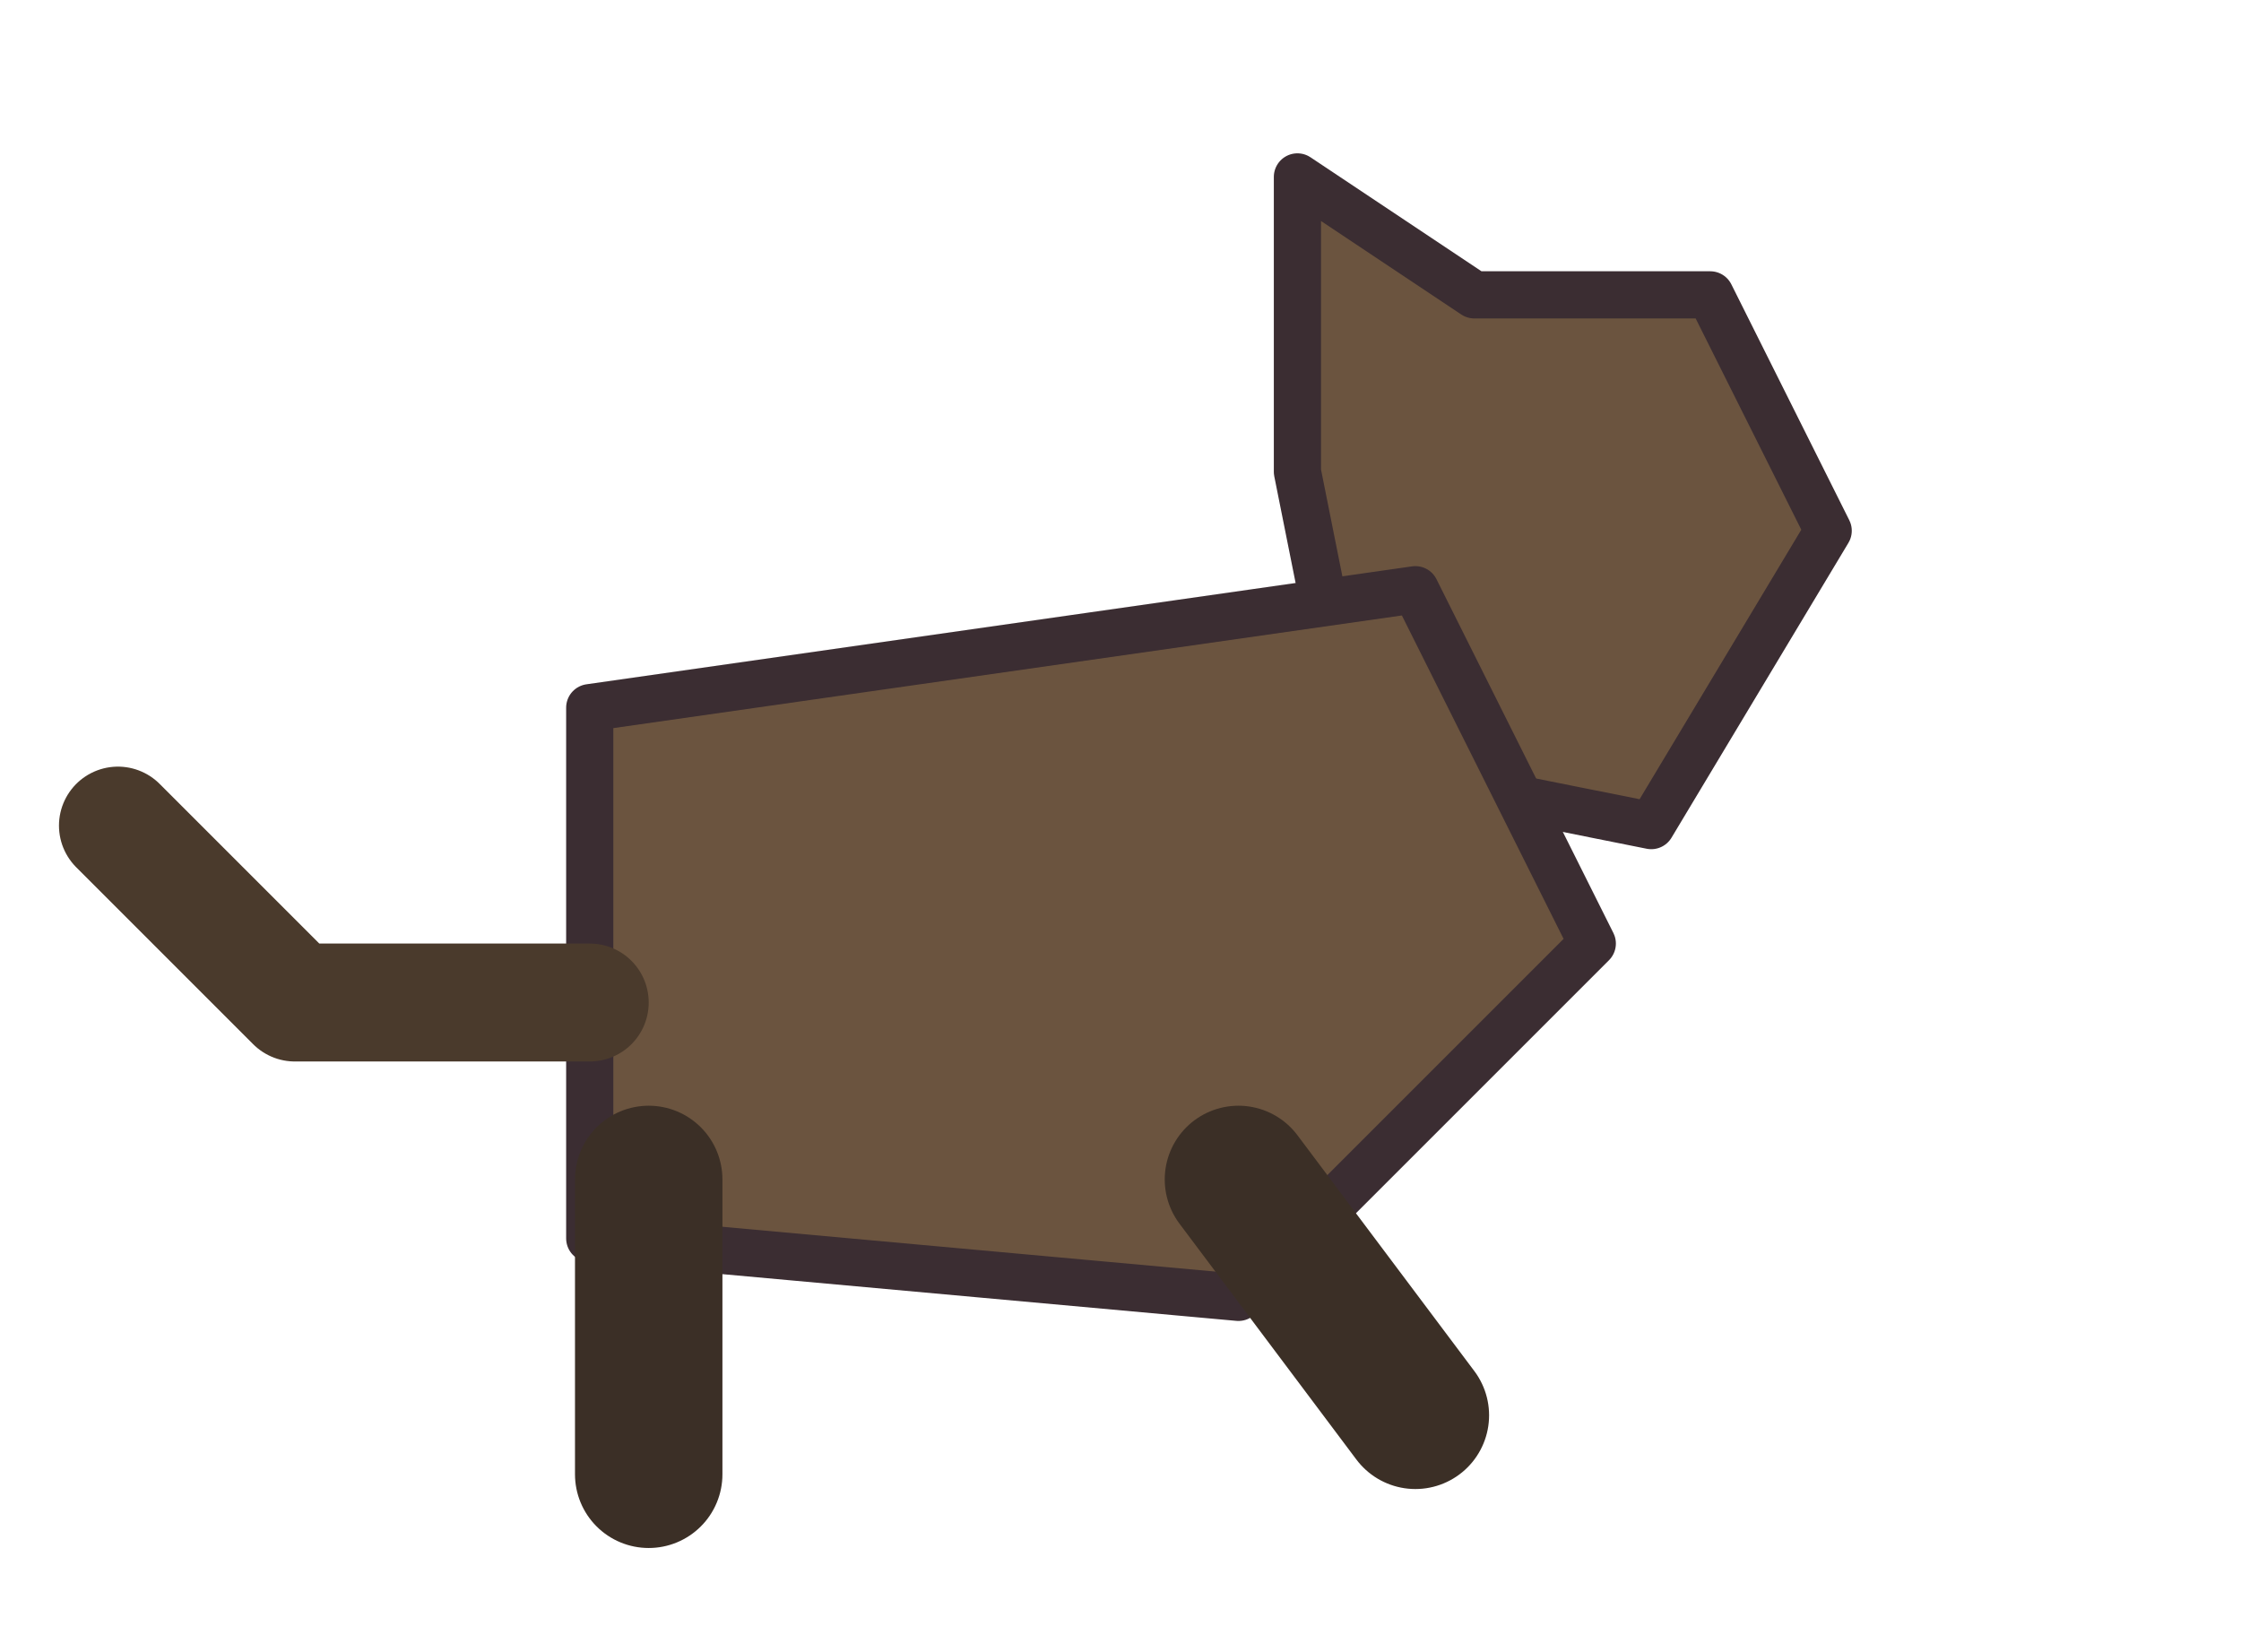
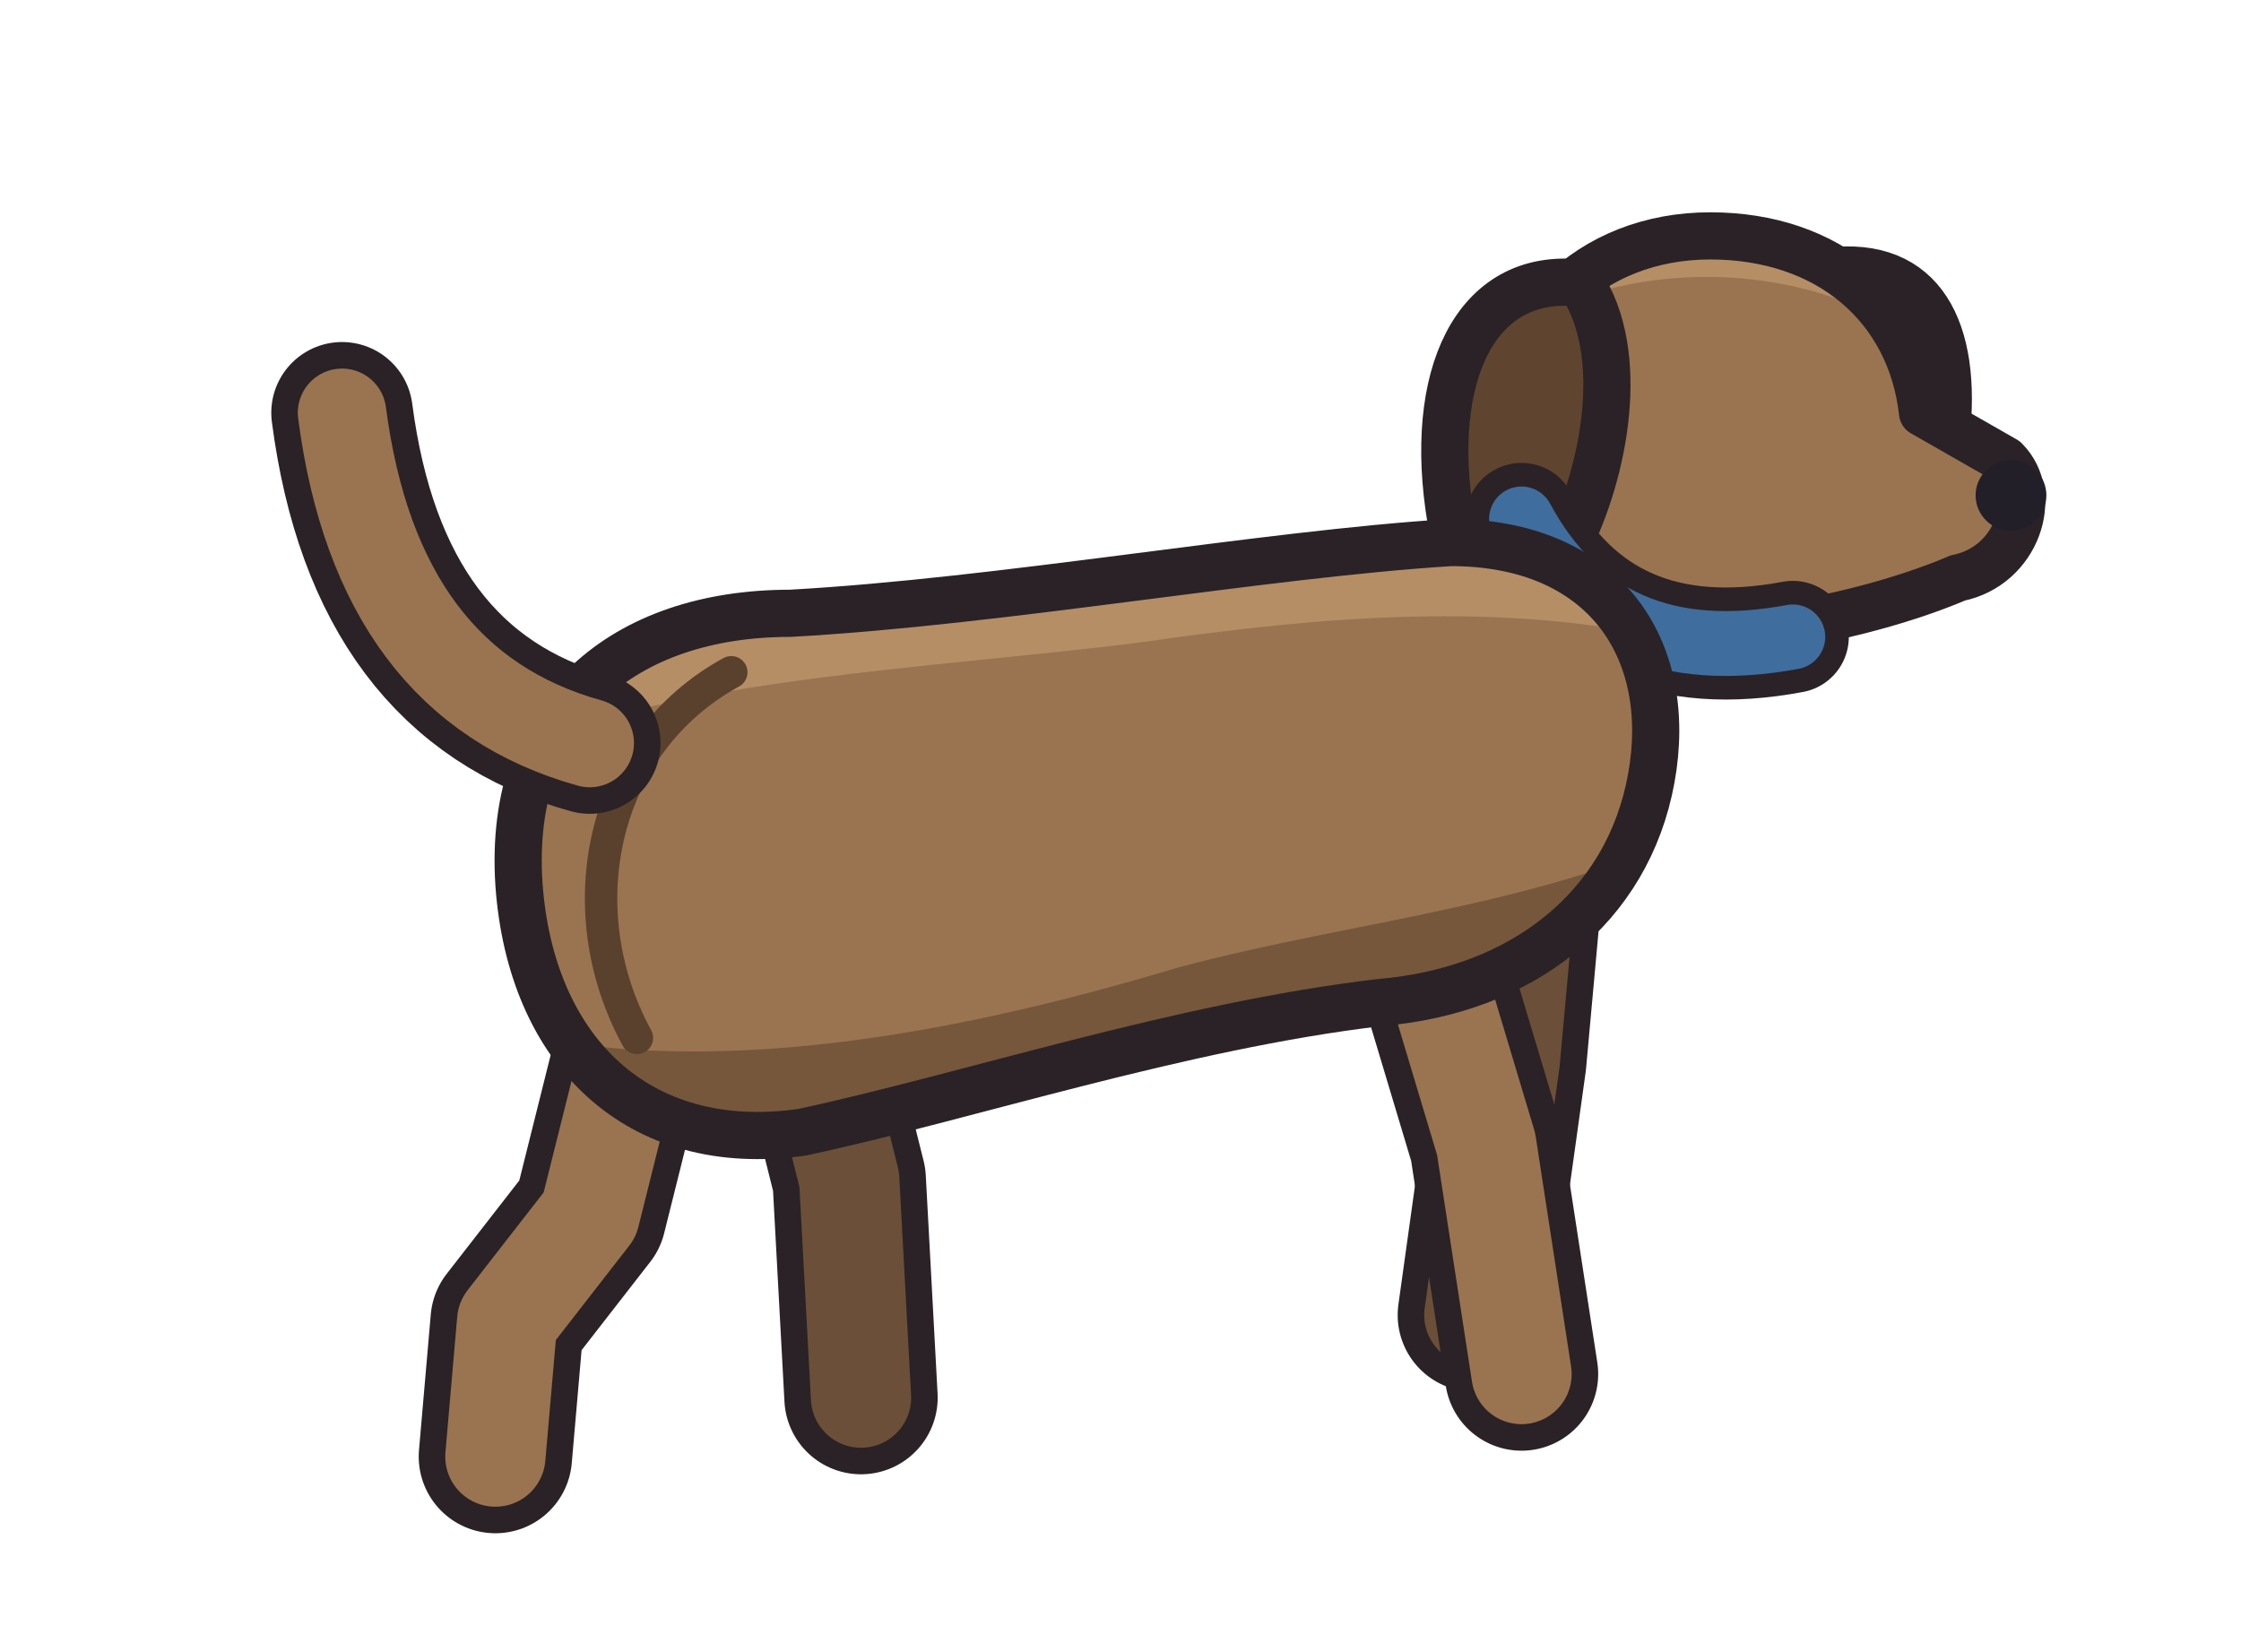
- <svg xmlns="http://www.w3.org/2000/svg" width="38" height="28" viewBox="0 0 38 28" shape-rendering="geometricPrecision" stroke="#3b2d32" stroke-width="0.8" stroke-linejoin="round" stroke-linecap="round">
-   <path d="M22 8 L22 3 L25 5 L29 5 L31 9 L28 14 L23 13 Z" fill="#6b543f" />
-   <path d="M10 21 L10 12 L24 10 L27 16 L21 22 Z" fill="#6b543f" />
-   <path d="M11 20 L11 25 M21 20 L24 24" fill="none" stroke="#3b2f26" stroke-width="2.5" />
-   <path d="M10 17 L5 17 L2 14" fill="none" stroke="#4a3a2c" stroke-width="2" />
+ <svg xmlns="http://www.w3.org/2000/svg" width="38" height="28" viewBox="0 0 38 28" shape-rendering="geometricPrecision" stroke="#2a2226" stroke-width="0.8" stroke-linejoin="round" stroke-linecap="round">
+   <path d="M26 13.6 L25.6 18 L25 22.3" fill="none" stroke-width="2.60" />
+   <path d="M26 13.6 L25.6 18 L25 22.3" fill="none" stroke="#6c4f38" stroke-width="1.70" />
+   <path d="M13.4 16 L14.4 20 L14.6 23.7" fill="none" stroke-width="2.60" />
+   <path d="M13.4 16 L14.4 20 L14.6 23.7" fill="none" stroke="#6c4f38" stroke-width="1.70" />
+   <path d="M11 16.6 L10 20.6 L8.6 22.4 L8.4 24.7" fill="none" stroke-width="2.60" />
+   <path d="M11 16.6 L10 20.6 L8.6 22.4 L8.4 24.7" fill="none" stroke="#9a7450" stroke-width="1.70" />
+   <path d="M24 15.4 L25.2 19.4 L25.8 23.3" fill="none" stroke-width="2.60" />
+   <path d="M24 15.4 L25.2 19.4 L25.8 23.3" fill="none" stroke="#9a7450" stroke-width="1.70" />
+   <path d="M31 4.6 C32.6 4.4 33.2 5.6 33 7.4 C32.4 7.6 31.6 7.2 31.2 6.6 Z" fill="#5f4430" />
+   <clipPath id="dog-head">
+     <path d="M25.4 7.8 C25.4 5.4 27 4 29 4 C31 4 32.4 5.2 32.6 7 L34 7.8 C34.6 8.4 34.2 9.6 33.2 9.8 C31.8 10.4 29.2 11 27.6 10.6 C26.2 10.2 25.4 9.2 25.4 7.8 Z" />
+   </clipPath>
+   <path d="M25.4 7.8 C25.4 5.4 27 4 29 4 C31 4 32.4 5.2 32.6 7 L34 7.8 C34.6 8.4 34.2 9.6 33.2 9.8 C31.8 10.4 29.2 11 27.6 10.6 C26.2 10.2 25.4 9.2 25.4 7.8 Z" fill="#9a7450" stroke="none" />
+   <g clip-path="url(#dog-head)" stroke="none">
+     <path d="M24 7 C26 4.4 30 4 32.6 5.8 L33 2 L24 2 Z" fill="#b58e66" />
+     <path d="M24 9.4 C26 10.8 30 10.8 35 9.2 L35 13 L24 13 Z" fill="#76573c" />
+   </g>
+   <path d="M25.4 7.8 C25.4 5.4 27 4 29 4 C31 4 32.4 5.2 32.6 7 L34 7.8 C34.6 8.4 34.2 9.6 33.2 9.8 C31.8 10.4 29.2 11 27.6 10.6 C26.2 10.2 25.4 9.2 25.4 7.8 Z" fill="none" />
+   <circle cx="34.1" cy="8.4" r="0.6" fill="#221f28" stroke="none" />
+   <path d="M26.8 4.8 C25 4.6 24.2 6.4 24.6 8.8 C24.9 10 26 10.2 26.6 9.2 C27.2 8 27.6 6 26.8 4.8 Z" fill="#5f4430" />
+   <path d="M25.8 8.8 Q27.2 11.4 30.4 10.8" fill="none" stroke-width="1.90" />
+   <path d="M25.8 8.8 Q27.2 11.4 30.4 10.8" fill="none" stroke="#3f6d9e" stroke-width="1.10" />
+   <clipPath id="dog-body">
+     <path d="M8.8 15 C8.6 12 10.6 10.4 13.4 10.4 C17 10.2 21.4 9.4 24.6 9.2 C27.2 9.2 28.4 11 28 13.2 C27.6 15.4 25.8 16.8 23.4 17 C20 17.4 16.4 18.6 13.6 19.2 C10.8 19.6 9 17.8 8.8 15 Z" />
+   </clipPath>
+   <path d="M8.8 15 C8.6 12 10.6 10.4 13.4 10.4 C17 10.2 21.4 9.4 24.6 9.2 C27.2 9.2 28.4 11 28 13.2 C27.6 15.4 25.8 16.8 23.4 17 C20 17.4 16.4 18.6 13.6 19.2 C10.8 19.6 9 17.8 8.8 15 Z" fill="#9a7450" stroke="none" />
+   <g clip-path="url(#dog-body)" stroke="none">
+     <path d="M7 13.6 C10 11.4 16 11.4 20 10.8 C23 10.4 26 10.2 29 11 L29 6 L7 6 Z" fill="#b58e66" />
+     <path d="M7 17 C11 18.6 16 17.6 20 16.4 C23 15.6 26 15.4 29 14 L29 22 L7 22 Z" fill="#76573c" />
+   </g>
+   <path d="M8.8 15 C8.6 12 10.6 10.4 13.4 10.4 C17 10.2 21.4 9.4 24.6 9.2 C27.2 9.2 28.4 11 28 13.2 C27.6 15.4 25.8 16.8 23.4 17 C20 17.4 16.4 18.6 13.6 19.2 C10.8 19.6 9 17.8 8.8 15 Z" fill="none" />
+   <path d="M12.4 11.4 C10.2 12.6 9.6 15.4 10.8 17.6" fill="none" stroke="#5a412d" stroke-width="0.55" />
+   <path d="M10 12.6 Q6.4 11.6 5.8 7" fill="none" stroke-width="2.40" />
+   <path d="M10 12.6 Q6.4 11.6 5.8 7" fill="none" stroke="#9a7450" stroke-width="1.50" />
</svg>
